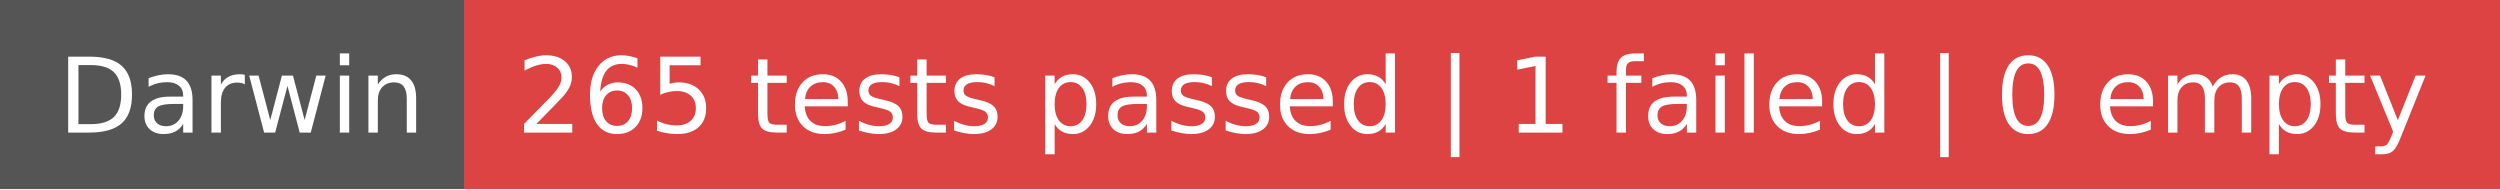
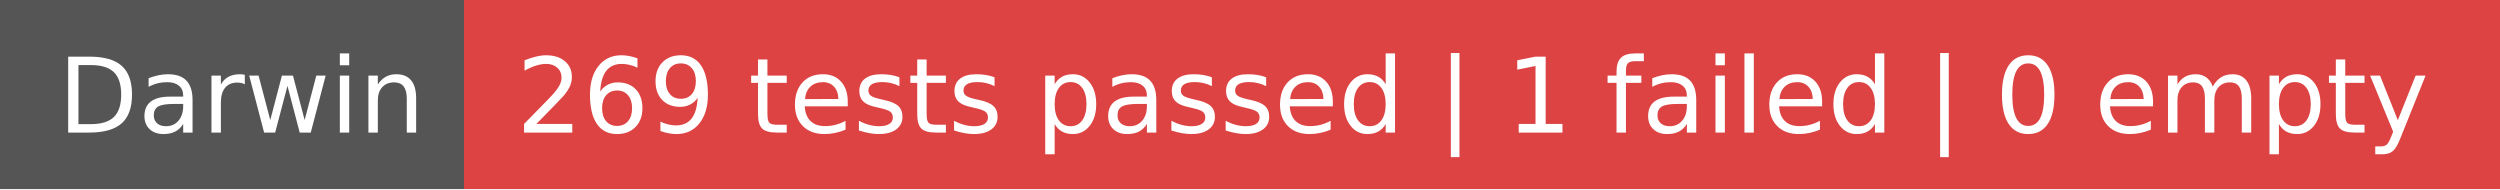
- <svg xmlns="http://www.w3.org/2000/svg" width="264" height="20" role="img" aria-label="Darwin: 265 tests passed | 1 failed | 0 empty">
+ <svg xmlns="http://www.w3.org/2000/svg" width="264" height="20" role="img" aria-label="Darwin: 269 tests passed | 1 failed | 0 empty">
  <g shape-rendering="crispEdges">
    <rect width="49" height="20" fill="#555" />
    <rect x="49" width="215" height="20" fill="#dd4343" />
  </g>
  <g fill="#fff" text-anchor="middle" font-family="Verdana,Geneva,DejaVu Sans,sans-serif" text-rendering="geometricPrecision" font-size="110">
    <text x="255" y="140" textLength="390" transform="scale(.1)">Darwin</text>
-     <text x="1555" y="140" textLength="2050" transform="scale(.1)">265 tests passed | 1 failed | 0 empty</text>
+     <text x="1555" y="140" textLength="2050" transform="scale(.1)">269 tests passed | 1 failed | 0 empty</text>
  </g>
</svg>
